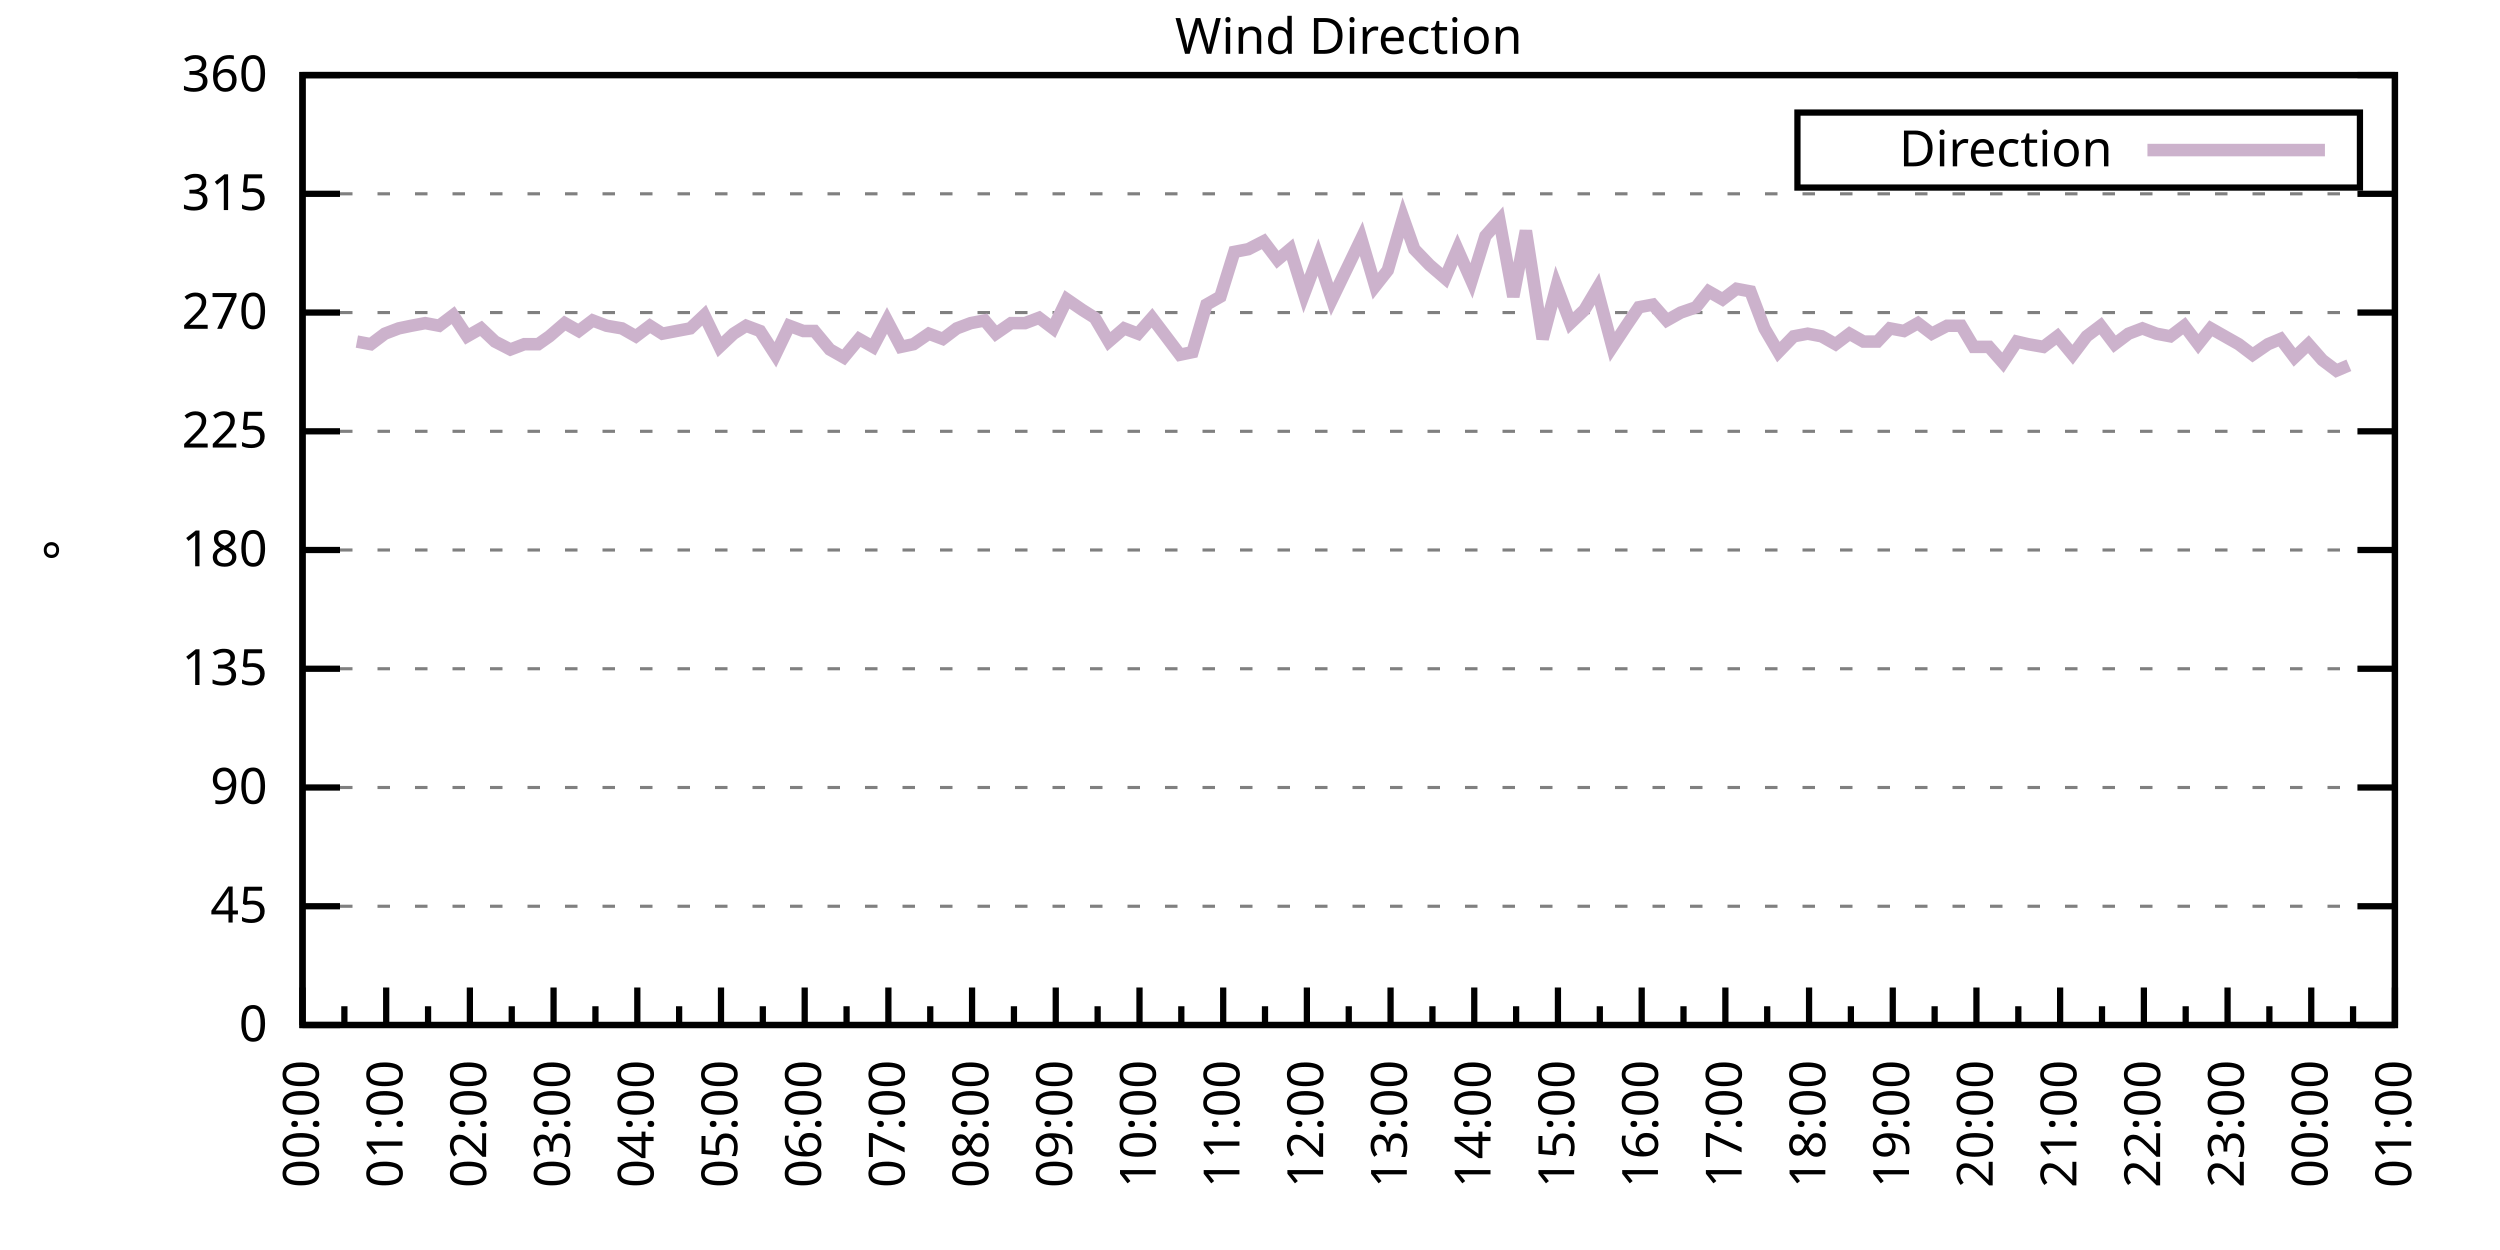
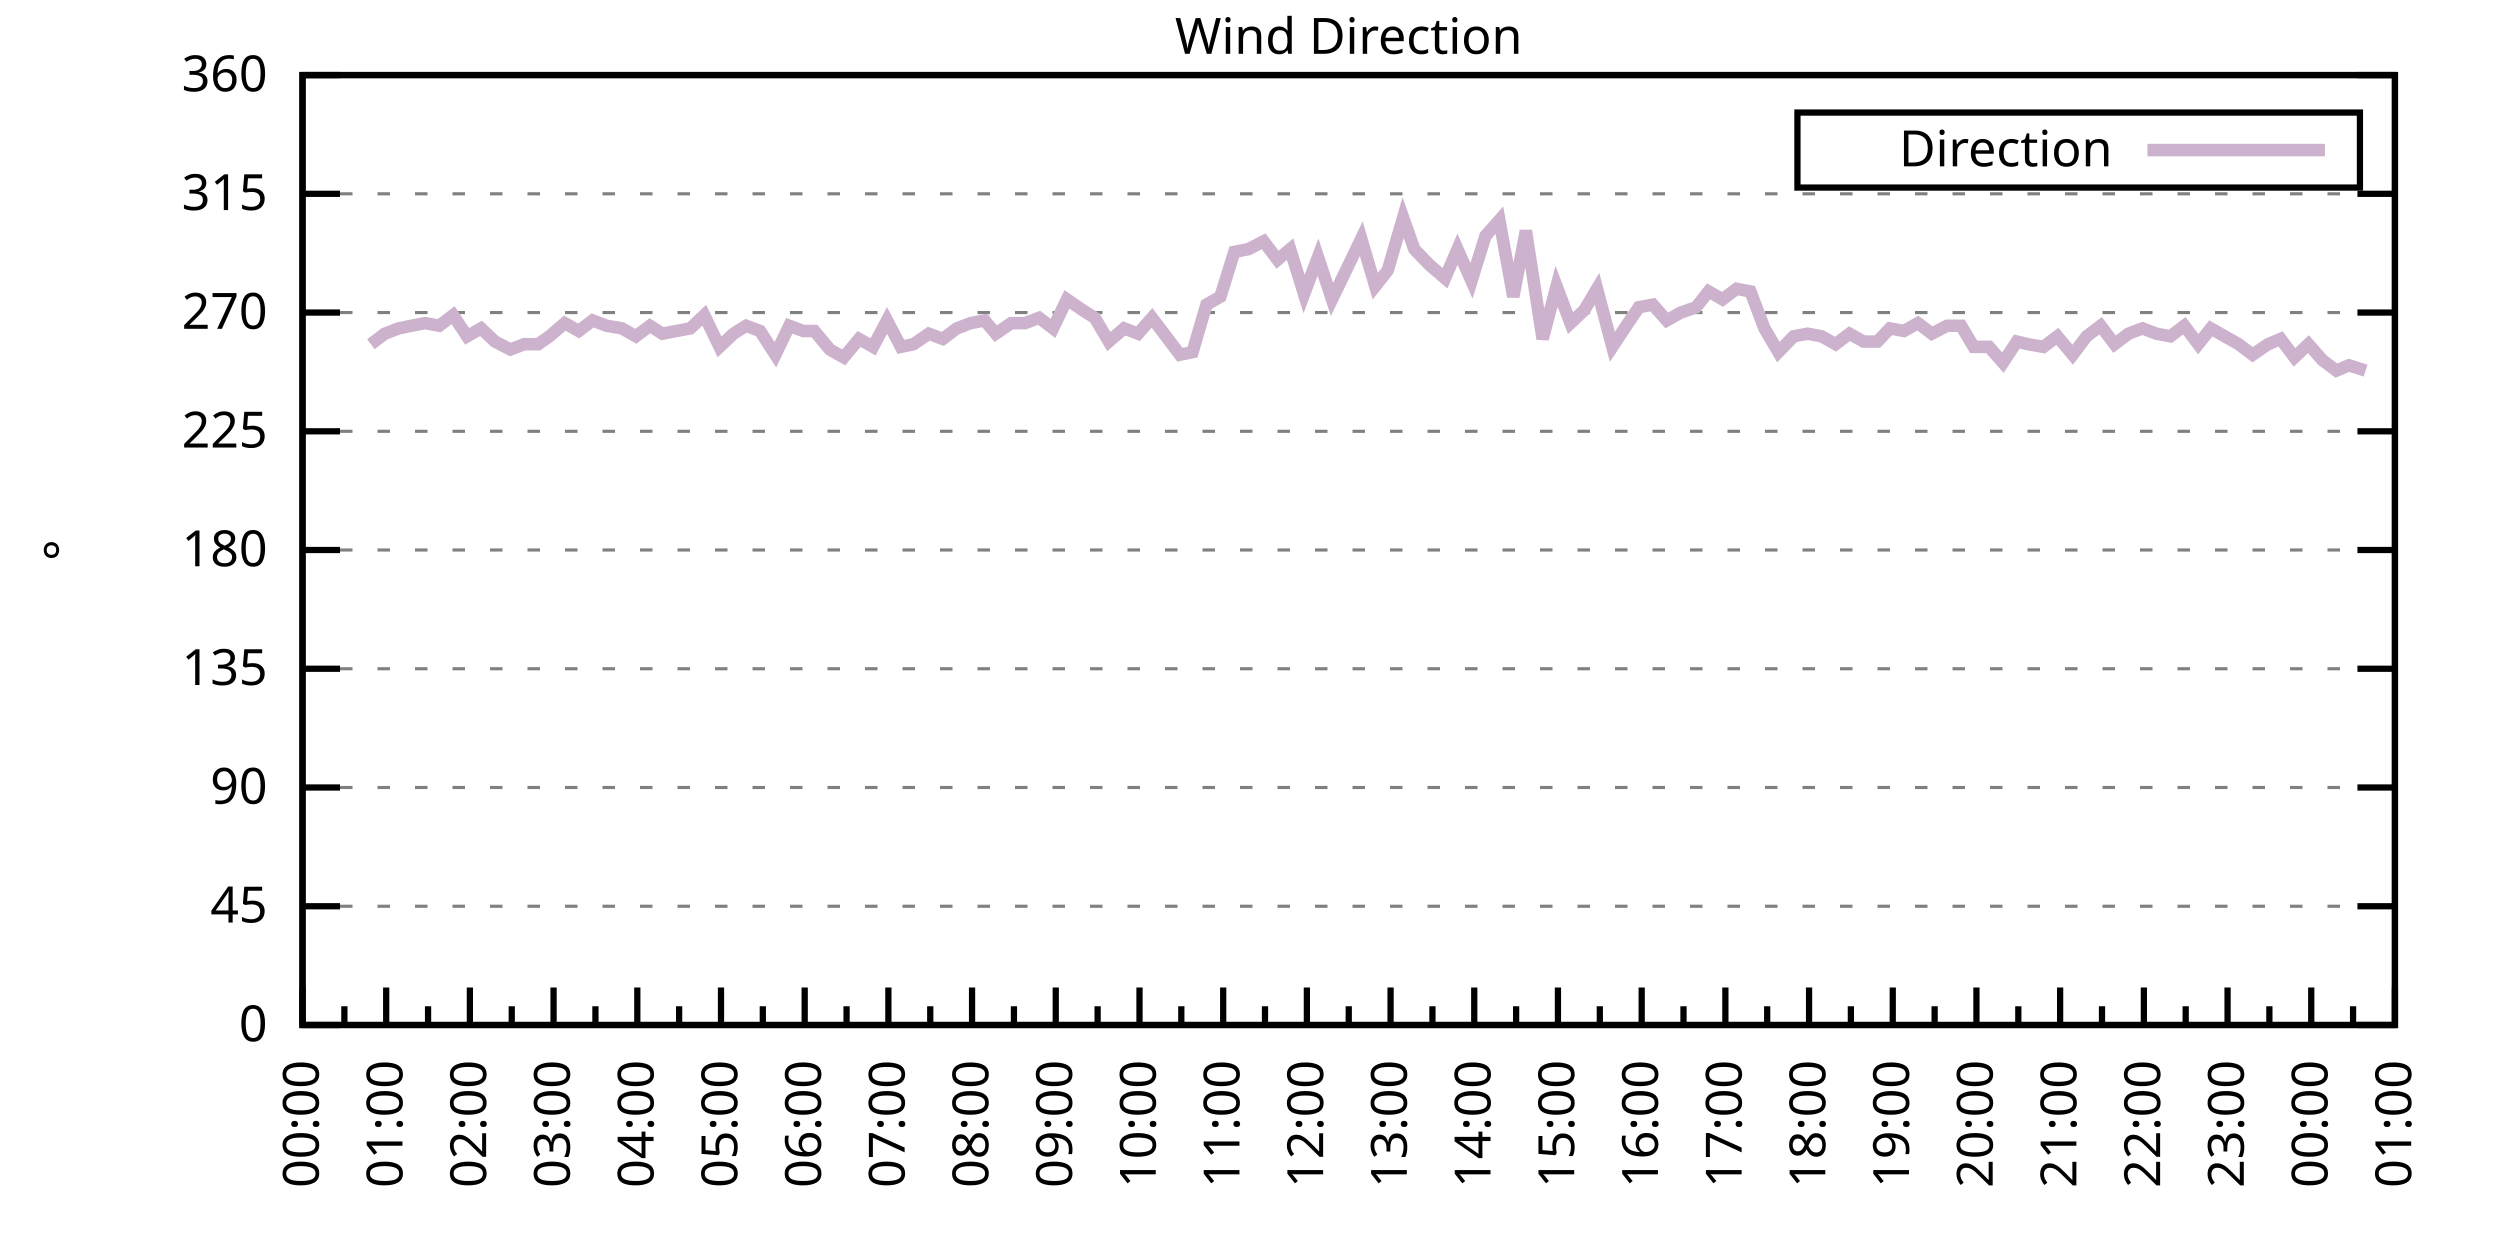
<svg xmlns="http://www.w3.org/2000/svg" xmlns:xlink="http://www.w3.org/1999/xlink" width="400" height="200" viewBox="0 0 400 200">
  <g id="gnuplot_canvas">
    <rect x="0" y="0" width="400" height="200" fill="none" />
    <defs>
      <circle id="gpDot" r="0.5" stroke-width="0.5" stroke="currentColor" />
      <path id="gpPt0" stroke-width="0.333" stroke="currentColor" d="M-1,0 h2 M0,-1 v2" />
      <path id="gpPt1" stroke-width="0.333" stroke="currentColor" d="M-1,-1 L1,1 M1,-1 L-1,1" />
      <path id="gpPt2" stroke-width="0.333" stroke="currentColor" d="M-1,0 L1,0 M0,-1 L0,1 M-1,-1 L1,1 M-1,1 L1,-1" />
      <rect id="gpPt3" stroke-width="0.333" stroke="currentColor" x="-1" y="-1" width="2" height="2" />
      <rect id="gpPt4" stroke-width="0.333" stroke="currentColor" fill="currentColor" x="-1" y="-1" width="2" height="2" />
      <circle id="gpPt5" stroke-width="0.333" stroke="currentColor" cx="0" cy="0" r="1" />
      <use xlink:href="#gpPt5" id="gpPt6" fill="currentColor" stroke="none" />
      <path id="gpPt7" stroke-width="0.333" stroke="currentColor" d="M0,-1.33 L-1.33,0.67 L1.33,0.67 z" />
      <use xlink:href="#gpPt7" id="gpPt8" fill="currentColor" stroke="none" />
      <use xlink:href="#gpPt7" id="gpPt9" stroke="currentColor" transform="rotate(180)" />
      <use xlink:href="#gpPt9" id="gpPt10" fill="currentColor" stroke="none" />
      <use xlink:href="#gpPt3" id="gpPt11" stroke="currentColor" transform="rotate(45)" />
      <use xlink:href="#gpPt11" id="gpPt12" fill="currentColor" stroke="none" />
      <path id="gpPt13" stroke-width="0.333" stroke="currentColor" d="M0,1.330 L1.265,0.411 L0.782,-1.067 L-0.782,-1.076 L-1.265,0.411 z" />
      <use xlink:href="#gpPt13" id="gpPt14" fill="currentColor" stroke="none" />
      <filter id="textbox" filterUnits="objectBoundingBox" x="0" y="0" height="1" width="1">
        <feFlood flood-color="white" flood-opacity="1" result="bgnd" />
        <feComposite in="SourceGraphic" in2="bgnd" operator="atop" />
      </filter>
      <filter id="greybox" filterUnits="objectBoundingBox" x="0" y="0" height="1" width="1">
        <feFlood flood-color="lightgrey" flood-opacity="1" result="grey" />
        <feComposite in="SourceGraphic" in2="grey" operator="atop" />
      </filter>
    </defs>
    <g fill="none" color="white" stroke="currentColor" stroke-width="1.00" stroke-linecap="butt" stroke-linejoin="miter">
</g>
    <g fill="none" color="black" stroke="currentColor" stroke-width="1.00" stroke-linecap="butt" stroke-linejoin="miter">
      <g stroke="none" shape-rendering="crispEdges">
        <polygon fill="rgb(255, 255, 255)" points="48.40,164.00 383.18,164.00 383.18,12.02 48.40,12.02 " />
      </g>
    </g>
    <g fill="none" color="black" stroke="currentColor" stroke-width="1.00" stroke-linecap="butt" stroke-linejoin="miter">
</g>
    <g fill="none" color="black" stroke="black" stroke-width="0.50" stroke-linecap="butt" stroke-linejoin="miter">
</g>
    <g fill="none" color="gray" stroke="currentColor" stroke-width="0.50" stroke-linecap="butt" stroke-linejoin="miter">
      <path stroke="gray" stroke-dasharray="2,4" class="gridline" d="M48.40,164.00 L383.19,164.00  " />
    </g>
    <g fill="none" color="gray" stroke="gray" stroke-width="1.00" stroke-linecap="butt" stroke-linejoin="miter">
</g>
    <g fill="none" color="black" stroke="currentColor" stroke-width="1.00" stroke-linecap="butt" stroke-linejoin="miter">
      <path stroke="black" d="M48.40,164.00 L54.40,164.00 M383.19,164.00 L377.19,164.00  " />
      <g transform="translate(42.80,166.60)" stroke="none" fill="black" font-family="Sans" font-size="8.00" text-anchor="end">
        <text>
          <tspan font-family="Sans"> 0</tspan>
        </text>
      </g>
    </g>
    <g fill="none" color="black" stroke="currentColor" stroke-width="1.00" stroke-linecap="butt" stroke-linejoin="miter">
</g>
    <g fill="none" color="black" stroke="black" stroke-width="0.50" stroke-linecap="butt" stroke-linejoin="miter">
</g>
    <g fill="none" color="gray" stroke="currentColor" stroke-width="0.50" stroke-linecap="butt" stroke-linejoin="miter">
      <path stroke="gray" stroke-dasharray="2,4" class="gridline" d="M48.40,145.00 L383.19,145.00  " />
    </g>
    <g fill="none" color="gray" stroke="gray" stroke-width="1.00" stroke-linecap="butt" stroke-linejoin="miter">
</g>
    <g fill="none" color="black" stroke="currentColor" stroke-width="1.00" stroke-linecap="butt" stroke-linejoin="miter">
      <path stroke="black" d="M48.40,145.00 L54.40,145.00 M383.19,145.00 L377.19,145.00  " />
      <g transform="translate(42.80,147.60)" stroke="none" fill="black" font-family="Sans" font-size="8.00" text-anchor="end">
        <text>
          <tspan font-family="Sans"> 45</tspan>
        </text>
      </g>
    </g>
    <g fill="none" color="black" stroke="currentColor" stroke-width="1.00" stroke-linecap="butt" stroke-linejoin="miter">
</g>
    <g fill="none" color="black" stroke="black" stroke-width="0.50" stroke-linecap="butt" stroke-linejoin="miter">
</g>
    <g fill="none" color="gray" stroke="currentColor" stroke-width="0.50" stroke-linecap="butt" stroke-linejoin="miter">
      <path stroke="gray" stroke-dasharray="2,4" class="gridline" d="M48.40,126.00 L383.19,126.00  " />
    </g>
    <g fill="none" color="gray" stroke="gray" stroke-width="1.00" stroke-linecap="butt" stroke-linejoin="miter">
</g>
    <g fill="none" color="black" stroke="currentColor" stroke-width="1.00" stroke-linecap="butt" stroke-linejoin="miter">
      <path stroke="black" d="M48.40,126.00 L54.40,126.00 M383.19,126.00 L377.19,126.00  " />
      <g transform="translate(42.80,128.60)" stroke="none" fill="black" font-family="Sans" font-size="8.00" text-anchor="end">
        <text>
          <tspan font-family="Sans"> 90</tspan>
        </text>
      </g>
    </g>
    <g fill="none" color="black" stroke="currentColor" stroke-width="1.00" stroke-linecap="butt" stroke-linejoin="miter">
</g>
    <g fill="none" color="black" stroke="black" stroke-width="0.50" stroke-linecap="butt" stroke-linejoin="miter">
</g>
    <g fill="none" color="gray" stroke="currentColor" stroke-width="0.50" stroke-linecap="butt" stroke-linejoin="miter">
      <path stroke="gray" stroke-dasharray="2,4" class="gridline" d="M48.40,107.00 L383.19,107.00  " />
    </g>
    <g fill="none" color="gray" stroke="gray" stroke-width="1.00" stroke-linecap="butt" stroke-linejoin="miter">
</g>
    <g fill="none" color="black" stroke="currentColor" stroke-width="1.00" stroke-linecap="butt" stroke-linejoin="miter">
      <path stroke="black" d="M48.40,107.00 L54.40,107.00 M383.19,107.00 L377.19,107.00  " />
      <g transform="translate(42.80,109.60)" stroke="none" fill="black" font-family="Sans" font-size="8.00" text-anchor="end">
        <text>
          <tspan font-family="Sans"> 135</tspan>
        </text>
      </g>
    </g>
    <g fill="none" color="black" stroke="currentColor" stroke-width="1.00" stroke-linecap="butt" stroke-linejoin="miter">
</g>
    <g fill="none" color="black" stroke="black" stroke-width="0.50" stroke-linecap="butt" stroke-linejoin="miter">
</g>
    <g fill="none" color="gray" stroke="currentColor" stroke-width="0.50" stroke-linecap="butt" stroke-linejoin="miter">
      <path stroke="gray" stroke-dasharray="2,4" class="gridline" d="M48.40,88.00 L383.19,88.00  " />
    </g>
    <g fill="none" color="gray" stroke="gray" stroke-width="1.00" stroke-linecap="butt" stroke-linejoin="miter">
</g>
    <g fill="none" color="black" stroke="currentColor" stroke-width="1.00" stroke-linecap="butt" stroke-linejoin="miter">
      <path stroke="black" d="M48.40,88.00 L54.40,88.00 M383.19,88.00 L377.19,88.00  " />
      <g transform="translate(42.80,90.60)" stroke="none" fill="black" font-family="Sans" font-size="8.00" text-anchor="end">
        <text>
          <tspan font-family="Sans"> 180</tspan>
        </text>
      </g>
    </g>
    <g fill="none" color="black" stroke="currentColor" stroke-width="1.00" stroke-linecap="butt" stroke-linejoin="miter">
</g>
    <g fill="none" color="black" stroke="black" stroke-width="0.50" stroke-linecap="butt" stroke-linejoin="miter">
</g>
    <g fill="none" color="gray" stroke="currentColor" stroke-width="0.50" stroke-linecap="butt" stroke-linejoin="miter">
      <path stroke="gray" stroke-dasharray="2,4" class="gridline" d="M48.40,69.01 L383.19,69.01  " />
    </g>
    <g fill="none" color="gray" stroke="gray" stroke-width="1.00" stroke-linecap="butt" stroke-linejoin="miter">
</g>
    <g fill="none" color="black" stroke="currentColor" stroke-width="1.00" stroke-linecap="butt" stroke-linejoin="miter">
      <path stroke="black" d="M48.40,69.01 L54.40,69.01 M383.19,69.01 L377.19,69.01  " />
      <g transform="translate(42.80,71.61)" stroke="none" fill="black" font-family="Sans" font-size="8.00" text-anchor="end">
        <text>
          <tspan font-family="Sans"> 225</tspan>
        </text>
      </g>
    </g>
    <g fill="none" color="black" stroke="currentColor" stroke-width="1.00" stroke-linecap="butt" stroke-linejoin="miter">
</g>
    <g fill="none" color="black" stroke="black" stroke-width="0.50" stroke-linecap="butt" stroke-linejoin="miter">
</g>
    <g fill="none" color="gray" stroke="currentColor" stroke-width="0.50" stroke-linecap="butt" stroke-linejoin="miter">
      <path stroke="gray" stroke-dasharray="2,4" class="gridline" d="M48.40,50.01 L383.19,50.01  " />
    </g>
    <g fill="none" color="gray" stroke="gray" stroke-width="1.00" stroke-linecap="butt" stroke-linejoin="miter">
</g>
    <g fill="none" color="black" stroke="currentColor" stroke-width="1.00" stroke-linecap="butt" stroke-linejoin="miter">
      <path stroke="black" d="M48.40,50.01 L54.40,50.01 M383.19,50.01 L377.19,50.01  " />
      <g transform="translate(42.80,52.61)" stroke="none" fill="black" font-family="Sans" font-size="8.00" text-anchor="end">
        <text>
          <tspan font-family="Sans"> 270</tspan>
        </text>
      </g>
    </g>
    <g fill="none" color="black" stroke="currentColor" stroke-width="1.00" stroke-linecap="butt" stroke-linejoin="miter">
</g>
    <g fill="none" color="black" stroke="black" stroke-width="0.50" stroke-linecap="butt" stroke-linejoin="miter">
</g>
    <g fill="none" color="gray" stroke="currentColor" stroke-width="0.50" stroke-linecap="butt" stroke-linejoin="miter">
      <path stroke="gray" stroke-dasharray="2,4" class="gridline" d="M48.40,31.01 L383.19,31.01  " />
    </g>
    <g fill="none" color="gray" stroke="gray" stroke-width="1.00" stroke-linecap="butt" stroke-linejoin="miter">
</g>
    <g fill="none" color="black" stroke="currentColor" stroke-width="1.00" stroke-linecap="butt" stroke-linejoin="miter">
      <path stroke="black" d="M48.40,31.01 L54.40,31.01 M383.19,31.01 L377.19,31.01  " />
      <g transform="translate(42.80,33.61)" stroke="none" fill="black" font-family="Sans" font-size="8.00" text-anchor="end">
        <text>
          <tspan font-family="Sans"> 315</tspan>
        </text>
      </g>
    </g>
    <g fill="none" color="black" stroke="currentColor" stroke-width="1.00" stroke-linecap="butt" stroke-linejoin="miter">
</g>
    <g fill="none" color="black" stroke="black" stroke-width="0.50" stroke-linecap="butt" stroke-linejoin="miter">
</g>
    <g fill="none" color="gray" stroke="currentColor" stroke-width="0.50" stroke-linecap="butt" stroke-linejoin="miter">
      <path stroke="gray" stroke-dasharray="2,4" class="gridline" d="M48.40,12.01 L383.19,12.01  " />
    </g>
    <g fill="none" color="gray" stroke="gray" stroke-width="1.00" stroke-linecap="butt" stroke-linejoin="miter">
</g>
    <g fill="none" color="black" stroke="currentColor" stroke-width="1.00" stroke-linecap="butt" stroke-linejoin="miter">
      <path stroke="black" d="M48.40,12.01 L54.40,12.01 M383.19,12.01 L377.19,12.01  " />
      <g transform="translate(42.80,14.61)" stroke="none" fill="black" font-family="Sans" font-size="8.00" text-anchor="end">
        <text>
          <tspan font-family="Sans"> 360</tspan>
        </text>
      </g>
    </g>
    <g fill="none" color="black" stroke="currentColor" stroke-width="1.00" stroke-linecap="butt" stroke-linejoin="miter">
      <path stroke="black" d="M48.40,164.00 L48.40,158.00  " />
      <g transform="translate(51.00,169.60) rotate(270)" stroke="none" fill="black" font-family="Sans" font-size="8.00" text-anchor="end">
        <text>
          <tspan font-family="Sans">00:00</tspan>
        </text>
      </g>
    </g>
    <g fill="none" color="black" stroke="currentColor" stroke-width="1.00" stroke-linecap="butt" stroke-linejoin="miter">
      <path stroke="black" d="M55.10,164.00 L55.10,161.00 M61.79,164.00 L61.79,158.00  " />
      <g transform="translate(64.39,169.60) rotate(270)" stroke="none" fill="black" font-family="Sans" font-size="8.00" text-anchor="end">
        <text>
          <tspan font-family="Sans">01:00</tspan>
        </text>
      </g>
    </g>
    <g fill="none" color="black" stroke="currentColor" stroke-width="1.00" stroke-linecap="butt" stroke-linejoin="miter">
      <path stroke="black" d="M68.49,164.00 L68.49,161.00 M75.18,164.00 L75.18,158.00  " />
      <g transform="translate(77.78,169.60) rotate(270)" stroke="none" fill="black" font-family="Sans" font-size="8.00" text-anchor="end">
        <text>
          <tspan font-family="Sans">02:00</tspan>
        </text>
      </g>
    </g>
    <g fill="none" color="black" stroke="currentColor" stroke-width="1.00" stroke-linecap="butt" stroke-linejoin="miter">
      <path stroke="black" d="M81.88,164.00 L81.88,161.00 M88.57,164.00 L88.57,158.00  " />
      <g transform="translate(91.17,169.60) rotate(270)" stroke="none" fill="black" font-family="Sans" font-size="8.00" text-anchor="end">
        <text>
          <tspan font-family="Sans">03:00</tspan>
        </text>
      </g>
    </g>
    <g fill="none" color="black" stroke="currentColor" stroke-width="1.00" stroke-linecap="butt" stroke-linejoin="miter">
      <path stroke="black" d="M95.27,164.00 L95.27,161.00 M101.97,164.00 L101.97,158.00  " />
      <g transform="translate(104.57,169.60) rotate(270)" stroke="none" fill="black" font-family="Sans" font-size="8.00" text-anchor="end">
        <text>
          <tspan font-family="Sans">04:00</tspan>
        </text>
      </g>
    </g>
    <g fill="none" color="black" stroke="currentColor" stroke-width="1.00" stroke-linecap="butt" stroke-linejoin="miter">
      <path stroke="black" d="M108.66,164.00 L108.66,161.00 M115.36,164.00 L115.36,158.00  " />
      <g transform="translate(117.96,169.60) rotate(270)" stroke="none" fill="black" font-family="Sans" font-size="8.00" text-anchor="end">
        <text>
          <tspan font-family="Sans">05:00</tspan>
        </text>
      </g>
    </g>
    <g fill="none" color="black" stroke="currentColor" stroke-width="1.00" stroke-linecap="butt" stroke-linejoin="miter">
      <path stroke="black" d="M122.05,164.00 L122.05,161.00 M128.75,164.00 L128.75,158.00  " />
      <g transform="translate(131.35,169.60) rotate(270)" stroke="none" fill="black" font-family="Sans" font-size="8.00" text-anchor="end">
        <text>
          <tspan font-family="Sans">06:00</tspan>
        </text>
      </g>
    </g>
    <g fill="none" color="black" stroke="currentColor" stroke-width="1.00" stroke-linecap="butt" stroke-linejoin="miter">
      <path stroke="black" d="M135.45,164.00 L135.45,161.00 M142.14,164.00 L142.14,158.00  " />
      <g transform="translate(144.74,169.60) rotate(270)" stroke="none" fill="black" font-family="Sans" font-size="8.00" text-anchor="end">
        <text>
          <tspan font-family="Sans">07:00</tspan>
        </text>
      </g>
    </g>
    <g fill="none" color="black" stroke="currentColor" stroke-width="1.00" stroke-linecap="butt" stroke-linejoin="miter">
      <path stroke="black" d="M148.84,164.00 L148.84,161.00 M155.53,164.00 L155.53,158.00  " />
      <g transform="translate(158.13,169.60) rotate(270)" stroke="none" fill="black" font-family="Sans" font-size="8.00" text-anchor="end">
        <text>
          <tspan font-family="Sans">08:00</tspan>
        </text>
      </g>
    </g>
    <g fill="none" color="black" stroke="currentColor" stroke-width="1.00" stroke-linecap="butt" stroke-linejoin="miter">
      <path stroke="black" d="M162.23,164.00 L162.23,161.00 M168.92,164.00 L168.92,158.00  " />
      <g transform="translate(171.52,169.60) rotate(270)" stroke="none" fill="black" font-family="Sans" font-size="8.00" text-anchor="end">
        <text>
          <tspan font-family="Sans">09:00</tspan>
        </text>
      </g>
    </g>
    <g fill="none" color="black" stroke="currentColor" stroke-width="1.00" stroke-linecap="butt" stroke-linejoin="miter">
      <path stroke="black" d="M175.62,164.00 L175.62,161.00 M182.32,164.00 L182.32,158.00  " />
      <g transform="translate(184.92,169.60) rotate(270)" stroke="none" fill="black" font-family="Sans" font-size="8.00" text-anchor="end">
        <text>
          <tspan font-family="Sans">10:00</tspan>
        </text>
      </g>
    </g>
    <g fill="none" color="black" stroke="currentColor" stroke-width="1.00" stroke-linecap="butt" stroke-linejoin="miter">
      <path stroke="black" d="M189.01,164.00 L189.01,161.00 M195.71,164.00 L195.71,158.00  " />
      <g transform="translate(198.31,169.60) rotate(270)" stroke="none" fill="black" font-family="Sans" font-size="8.00" text-anchor="end">
        <text>
          <tspan font-family="Sans">11:00</tspan>
        </text>
      </g>
    </g>
    <g fill="none" color="black" stroke="currentColor" stroke-width="1.00" stroke-linecap="butt" stroke-linejoin="miter">
      <path stroke="black" d="M202.40,164.00 L202.40,161.00 M209.10,164.00 L209.10,158.00  " />
      <g transform="translate(211.70,169.60) rotate(270)" stroke="none" fill="black" font-family="Sans" font-size="8.00" text-anchor="end">
        <text>
          <tspan font-family="Sans">12:00</tspan>
        </text>
      </g>
    </g>
    <g fill="none" color="black" stroke="currentColor" stroke-width="1.00" stroke-linecap="butt" stroke-linejoin="miter">
      <path stroke="black" d="M215.80,164.00 L215.80,161.00 M222.49,164.00 L222.49,158.00  " />
      <g transform="translate(225.09,169.60) rotate(270)" stroke="none" fill="black" font-family="Sans" font-size="8.00" text-anchor="end">
        <text>
          <tspan font-family="Sans">13:00</tspan>
        </text>
      </g>
    </g>
    <g fill="none" color="black" stroke="currentColor" stroke-width="1.00" stroke-linecap="butt" stroke-linejoin="miter">
      <path stroke="black" d="M229.19,164.00 L229.19,161.00 M235.88,164.00 L235.88,158.00  " />
      <g transform="translate(238.48,169.60) rotate(270)" stroke="none" fill="black" font-family="Sans" font-size="8.00" text-anchor="end">
        <text>
          <tspan font-family="Sans">14:00</tspan>
        </text>
      </g>
    </g>
    <g fill="none" color="black" stroke="currentColor" stroke-width="1.00" stroke-linecap="butt" stroke-linejoin="miter">
      <path stroke="black" d="M242.58,164.00 L242.58,161.00 M249.27,164.00 L249.27,158.00  " />
      <g transform="translate(251.87,169.60) rotate(270)" stroke="none" fill="black" font-family="Sans" font-size="8.00" text-anchor="end">
        <text>
          <tspan font-family="Sans">15:00</tspan>
        </text>
      </g>
    </g>
    <g fill="none" color="black" stroke="currentColor" stroke-width="1.00" stroke-linecap="butt" stroke-linejoin="miter">
      <path stroke="black" d="M255.97,164.00 L255.97,161.00 M262.67,164.00 L262.67,158.00  " />
      <g transform="translate(265.27,169.60) rotate(270)" stroke="none" fill="black" font-family="Sans" font-size="8.00" text-anchor="end">
        <text>
          <tspan font-family="Sans">16:00</tspan>
        </text>
      </g>
    </g>
    <g fill="none" color="black" stroke="currentColor" stroke-width="1.00" stroke-linecap="butt" stroke-linejoin="miter">
      <path stroke="black" d="M269.36,164.00 L269.36,161.00 M276.06,164.00 L276.06,158.00  " />
      <g transform="translate(278.66,169.60) rotate(270)" stroke="none" fill="black" font-family="Sans" font-size="8.00" text-anchor="end">
        <text>
          <tspan font-family="Sans">17:00</tspan>
        </text>
      </g>
    </g>
    <g fill="none" color="black" stroke="currentColor" stroke-width="1.00" stroke-linecap="butt" stroke-linejoin="miter">
      <path stroke="black" d="M282.75,164.00 L282.75,161.00 M289.45,164.00 L289.45,158.00  " />
      <g transform="translate(292.05,169.60) rotate(270)" stroke="none" fill="black" font-family="Sans" font-size="8.00" text-anchor="end">
        <text>
          <tspan font-family="Sans">18:00</tspan>
        </text>
      </g>
    </g>
    <g fill="none" color="black" stroke="currentColor" stroke-width="1.00" stroke-linecap="butt" stroke-linejoin="miter">
      <path stroke="black" d="M296.14,164.00 L296.14,161.00 M302.84,164.00 L302.84,158.00  " />
      <g transform="translate(305.44,169.60) rotate(270)" stroke="none" fill="black" font-family="Sans" font-size="8.00" text-anchor="end">
        <text>
          <tspan font-family="Sans">19:00</tspan>
        </text>
      </g>
    </g>
    <g fill="none" color="black" stroke="currentColor" stroke-width="1.00" stroke-linecap="butt" stroke-linejoin="miter">
      <path stroke="black" d="M309.54,164.00 L309.54,161.00 M316.23,164.00 L316.23,158.00  " />
      <g transform="translate(318.83,169.60) rotate(270)" stroke="none" fill="black" font-family="Sans" font-size="8.00" text-anchor="end">
        <text>
          <tspan font-family="Sans">20:00</tspan>
        </text>
      </g>
    </g>
    <g fill="none" color="black" stroke="currentColor" stroke-width="1.00" stroke-linecap="butt" stroke-linejoin="miter">
      <path stroke="black" d="M322.93,164.00 L322.93,161.00 M329.62,164.00 L329.62,158.00  " />
      <g transform="translate(332.22,169.60) rotate(270)" stroke="none" fill="black" font-family="Sans" font-size="8.00" text-anchor="end">
        <text>
          <tspan font-family="Sans">21:00</tspan>
        </text>
      </g>
    </g>
    <g fill="none" color="black" stroke="currentColor" stroke-width="1.00" stroke-linecap="butt" stroke-linejoin="miter">
      <path stroke="black" d="M336.32,164.00 L336.32,161.00 M343.02,164.00 L343.02,158.00  " />
      <g transform="translate(345.62,169.60) rotate(270)" stroke="none" fill="black" font-family="Sans" font-size="8.00" text-anchor="end">
        <text>
          <tspan font-family="Sans">22:00</tspan>
        </text>
      </g>
    </g>
    <g fill="none" color="black" stroke="currentColor" stroke-width="1.00" stroke-linecap="butt" stroke-linejoin="miter">
      <path stroke="black" d="M349.71,164.00 L349.71,161.00 M356.41,164.00 L356.41,158.00  " />
      <g transform="translate(359.01,169.60) rotate(270)" stroke="none" fill="black" font-family="Sans" font-size="8.00" text-anchor="end">
        <text>
          <tspan font-family="Sans">23:00</tspan>
        </text>
      </g>
    </g>
    <g fill="none" color="black" stroke="currentColor" stroke-width="1.00" stroke-linecap="butt" stroke-linejoin="miter">
      <path stroke="black" d="M363.10,164.00 L363.10,161.00 M369.80,164.00 L369.80,158.00  " />
      <g transform="translate(372.40,169.60) rotate(270)" stroke="none" fill="black" font-family="Sans" font-size="8.00" text-anchor="end">
        <text>
          <tspan font-family="Sans">00:00</tspan>
        </text>
      </g>
    </g>
    <g fill="none" color="black" stroke="currentColor" stroke-width="1.00" stroke-linecap="butt" stroke-linejoin="miter">
      <path stroke="black" d="M376.49,164.00 L376.49,161.00 M383.19,164.00 L383.19,158.00  " />
      <g transform="translate(385.79,169.60) rotate(270)" stroke="none" fill="black" font-family="Sans" font-size="8.00" text-anchor="end">
        <text>
          <tspan font-family="Sans">01:00</tspan>
        </text>
      </g>
    </g>
    <g fill="none" color="black" stroke="currentColor" stroke-width="1.00" stroke-linecap="butt" stroke-linejoin="miter">
</g>
    <g fill="none" color="black" stroke="currentColor" stroke-width="1.00" stroke-linecap="butt" stroke-linejoin="miter">
      <path stroke="black" d="M48.40,12.01 L48.40,164.00 L383.19,164.00 L383.19,12.01 L48.40,12.01 Z  " />
    </g>
    <g fill="none" color="black" stroke="currentColor" stroke-width="1.00" stroke-linecap="butt" stroke-linejoin="miter">
      <g transform="translate(12.80,88.01) rotate(270)" stroke="none" fill="black" font-family="Sans" font-size="8.00" text-anchor="middle">
        <text>
          <tspan font-family="Sans">°</tspan>
        </text>
      </g>
    </g>
    <g fill="none" color="black" stroke="currentColor" stroke-width="1.00" stroke-linecap="butt" stroke-linejoin="miter">
</g>
    <g fill="none" color="black" stroke="currentColor" stroke-width="1.00" stroke-linecap="butt" stroke-linejoin="miter">
      <path stroke="black" d="M287.59,30.01 L287.59,18.01 L377.59,18.01 L377.59,30.01 L287.59,30.01 Z  " />
    </g>
    <g id="Wind_direction_plot_1">
      <g fill="none" color="white" stroke="black" stroke-width="2.00" stroke-linecap="butt" stroke-linejoin="miter">
</g>
      <g fill="none" color="black" stroke="currentColor" stroke-width="2.00" stroke-linecap="butt" stroke-linejoin="miter">
        <g transform="translate(337.99,26.61)" stroke="none" fill="black" font-family="Sans" font-size="8.00" text-anchor="end">
          <text>
            <tspan font-family="Sans">Direction</tspan>
          </text>
        </g>
      </g>
      <g fill="none" color="black" stroke="currentColor" stroke-width="2.00" stroke-linecap="butt" stroke-linejoin="miter">
-         <path stroke="rgb(204, 178, 204)" d="M343.59,24.01 L371.99,24.01 M57.10,54.65 L59.34,55.07 L61.57,53.39 L63.80,52.54 L65.81,52.12 L68.04,51.70   L70.27,52.12 L72.50,50.43 L74.74,53.81 L76.97,52.54 L79.20,54.65 L81.66,55.92 L83.89,55.07 L86.12,55.07   L87.91,53.81 L90.36,51.70 L92.59,52.96 L94.82,51.27 L97.06,52.12 L99.51,52.54 L101.74,53.81 L103.98,52.12   L105.98,53.39 L108.22,52.96 L110.45,52.54 L112.68,50.43 L115.13,55.50 L117.37,53.39 L119.38,52.12 L121.61,52.96   L124.06,56.76 L126.29,52.12 L128.53,52.96 L130.31,52.96 L132.77,55.92 L135.00,57.18 L137.45,54.23 L139.69,55.50   L141.92,51.27 L144.15,55.50 L146.16,55.07 L148.61,53.39 L150.85,54.23 L153.08,52.54 L155.31,51.70 L157.54,51.27   L159.33,53.39 L161.78,51.70 L164.01,51.70 L166.25,50.85 L168.48,52.54 L170.71,47.90 L173.17,49.59 L175.17,50.85   L177.41,54.65 L179.86,52.54 L182.09,53.39 L184.32,50.85 L186.56,53.81 L188.79,56.76 L190.80,56.34 L193.03,48.74   L195.26,47.47 L197.49,40.30 L199.73,39.87 L202.18,38.61 L204.41,41.56 L206.42,39.87 L208.65,47.05 L210.88,41.14   L213.12,47.90 L215.57,42.83 L217.80,38.19 L220.04,45.79 L222.04,43.25 L224.50,34.81 L226.29,39.87 L228.74,42.41   L231.20,44.52 L233.20,39.87 L235.44,44.94 L237.67,37.76 L239.90,35.23 L242.13,47.47 L244.14,36.92 L246.82,54.23   L249.05,45.79 L251.28,51.70 L253.51,49.59 L255.52,46.21 L257.98,55.50 L260.21,52.12 L262.22,49.16 L264.45,48.74   L266.68,51.27 L268.92,50.01 L271.37,49.16 L273.38,46.63 L275.61,47.90 L277.84,46.21 L280.07,46.63 L282.31,52.54   L284.54,56.34 L286.99,53.81 L289.23,53.39 L291.46,53.81 L293.69,55.07 L295.92,53.39 L298.15,54.65 L300.39,54.65   L302.39,52.54 L304.63,52.96 L306.86,51.70 L309.09,53.39 L311.54,52.12 L313.78,52.12 L315.79,55.50 L318.24,55.50   L320.47,58.03 L322.70,54.65 L324.49,55.07 L326.95,55.50 L329.18,53.81 L331.63,56.76 L333.86,53.81 L336.10,52.12   L338.33,55.07 L340.56,53.39 L342.79,52.54 L345.02,53.39 L347.26,53.81 L349.49,52.12 L351.72,55.07 L353.73,52.54   L355.96,53.81 L358.19,55.07 L360.42,56.76 L362.88,55.07 L364.89,54.23 L367.12,57.18 L369.35,55.07 L371.58,57.61   L373.82,59.30 L375.82,58.45  " />
+         <path stroke="rgb(204, 178, 204)" d="M343.59,24.01 L371.99,24.01 M59.34,55.07 L61.57,53.39 L63.80,52.54 L65.81,52.12 L68.04,51.70 L70.27,52.12   L72.50,50.43 L74.74,53.81 L76.97,52.54 L79.20,54.65 L81.66,55.92 L83.89,55.07 L86.12,55.07 L87.91,53.81   L90.36,51.70 L92.59,52.96 L94.82,51.27 L97.06,52.12 L99.51,52.54 L101.74,53.81 L103.98,52.12 L105.98,53.39   L108.22,52.96 L110.45,52.54 L112.68,50.43 L115.13,55.50 L117.37,53.39 L119.38,52.12 L121.61,52.96 L124.06,56.76   L126.29,52.12 L128.53,52.96 L130.31,52.96 L132.77,55.92 L135.00,57.18 L137.45,54.23 L139.69,55.50 L141.92,51.27   L144.15,55.50 L146.16,55.07 L148.61,53.39 L150.85,54.23 L153.08,52.54 L155.31,51.70 L157.54,51.27 L159.33,53.39   L161.78,51.70 L164.01,51.70 L166.25,50.85 L168.48,52.54 L170.71,47.90 L173.17,49.59 L175.17,50.85 L177.41,54.65   L179.86,52.54 L182.09,53.39 L184.32,50.85 L186.56,53.81 L188.79,56.76 L190.80,56.34 L193.03,48.74 L195.26,47.47   L197.49,40.30 L199.73,39.87 L202.18,38.61 L204.41,41.56 L206.42,39.87 L208.65,47.05 L210.88,41.14 L213.12,47.90   L215.57,42.83 L217.80,38.19 L220.04,45.79 L222.04,43.25 L224.50,34.81 L226.29,39.87 L228.74,42.41 L231.20,44.52   L233.20,39.87 L235.44,44.94 L237.67,37.76 L239.90,35.23 L242.13,47.47 L244.14,36.92 L246.82,54.23 L249.05,45.79   L251.28,51.70 L253.51,49.59 L255.52,46.21 L257.98,55.50 L260.21,52.12 L262.22,49.16 L264.45,48.74 L266.68,51.27   L268.92,50.01 L271.37,49.16 L273.38,46.63 L275.61,47.90 L277.84,46.21 L280.07,46.63 L282.31,52.54 L284.54,56.34   L286.99,53.81 L289.23,53.39 L291.46,53.81 L293.69,55.07 L295.92,53.39 L298.15,54.65 L300.39,54.65 L302.39,52.54   L304.63,52.96 L306.86,51.70 L309.09,53.39 L311.54,52.12 L313.78,52.12 L315.79,55.50 L318.24,55.50 L320.47,58.03   L322.70,54.65 L324.49,55.07 L326.95,55.50 L329.18,53.81 L331.63,56.76 L333.86,53.81 L336.10,52.12 L338.33,55.07   L340.56,53.39 L342.79,52.54 L345.02,53.39 L347.26,53.81 L349.49,52.12 L351.72,55.07 L353.73,52.54 L355.96,53.81   L358.19,55.07 L360.42,56.76 L362.88,55.07 L364.89,54.23 L367.12,57.18 L369.35,55.07 L371.58,57.61 L373.82,59.30   L375.82,58.45 L378.50,59.30  " />
      </g>
    </g>
    <g fill="none" color="black" stroke="currentColor" stroke-width="2.00" stroke-linecap="butt" stroke-linejoin="miter">
</g>
    <g fill="none" color="black" stroke="black" stroke-width="1.00" stroke-linecap="butt" stroke-linejoin="miter">
</g>
    <g fill="none" color="black" stroke="currentColor" stroke-width="1.00" stroke-linecap="butt" stroke-linejoin="miter">
      <path stroke="black" d="M48.40,12.01 L48.40,164.00 L383.19,164.00 L383.19,12.01 L48.40,12.01 Z  " />
    </g>
    <g fill="none" color="black" stroke="currentColor" stroke-width="1.00" stroke-linecap="butt" stroke-linejoin="miter">
      <g transform="translate(215.79,8.61)" stroke="none" fill="black" font-family="Sans" font-size="8.00" text-anchor="middle">
        <text>
          <tspan font-family="Sans">Wind Direction</tspan>
        </text>
      </g>
    </g>
    <g fill="none" color="black" stroke="currentColor" stroke-width="1.00" stroke-linecap="butt" stroke-linejoin="miter">
</g>
  </g>
</svg>
